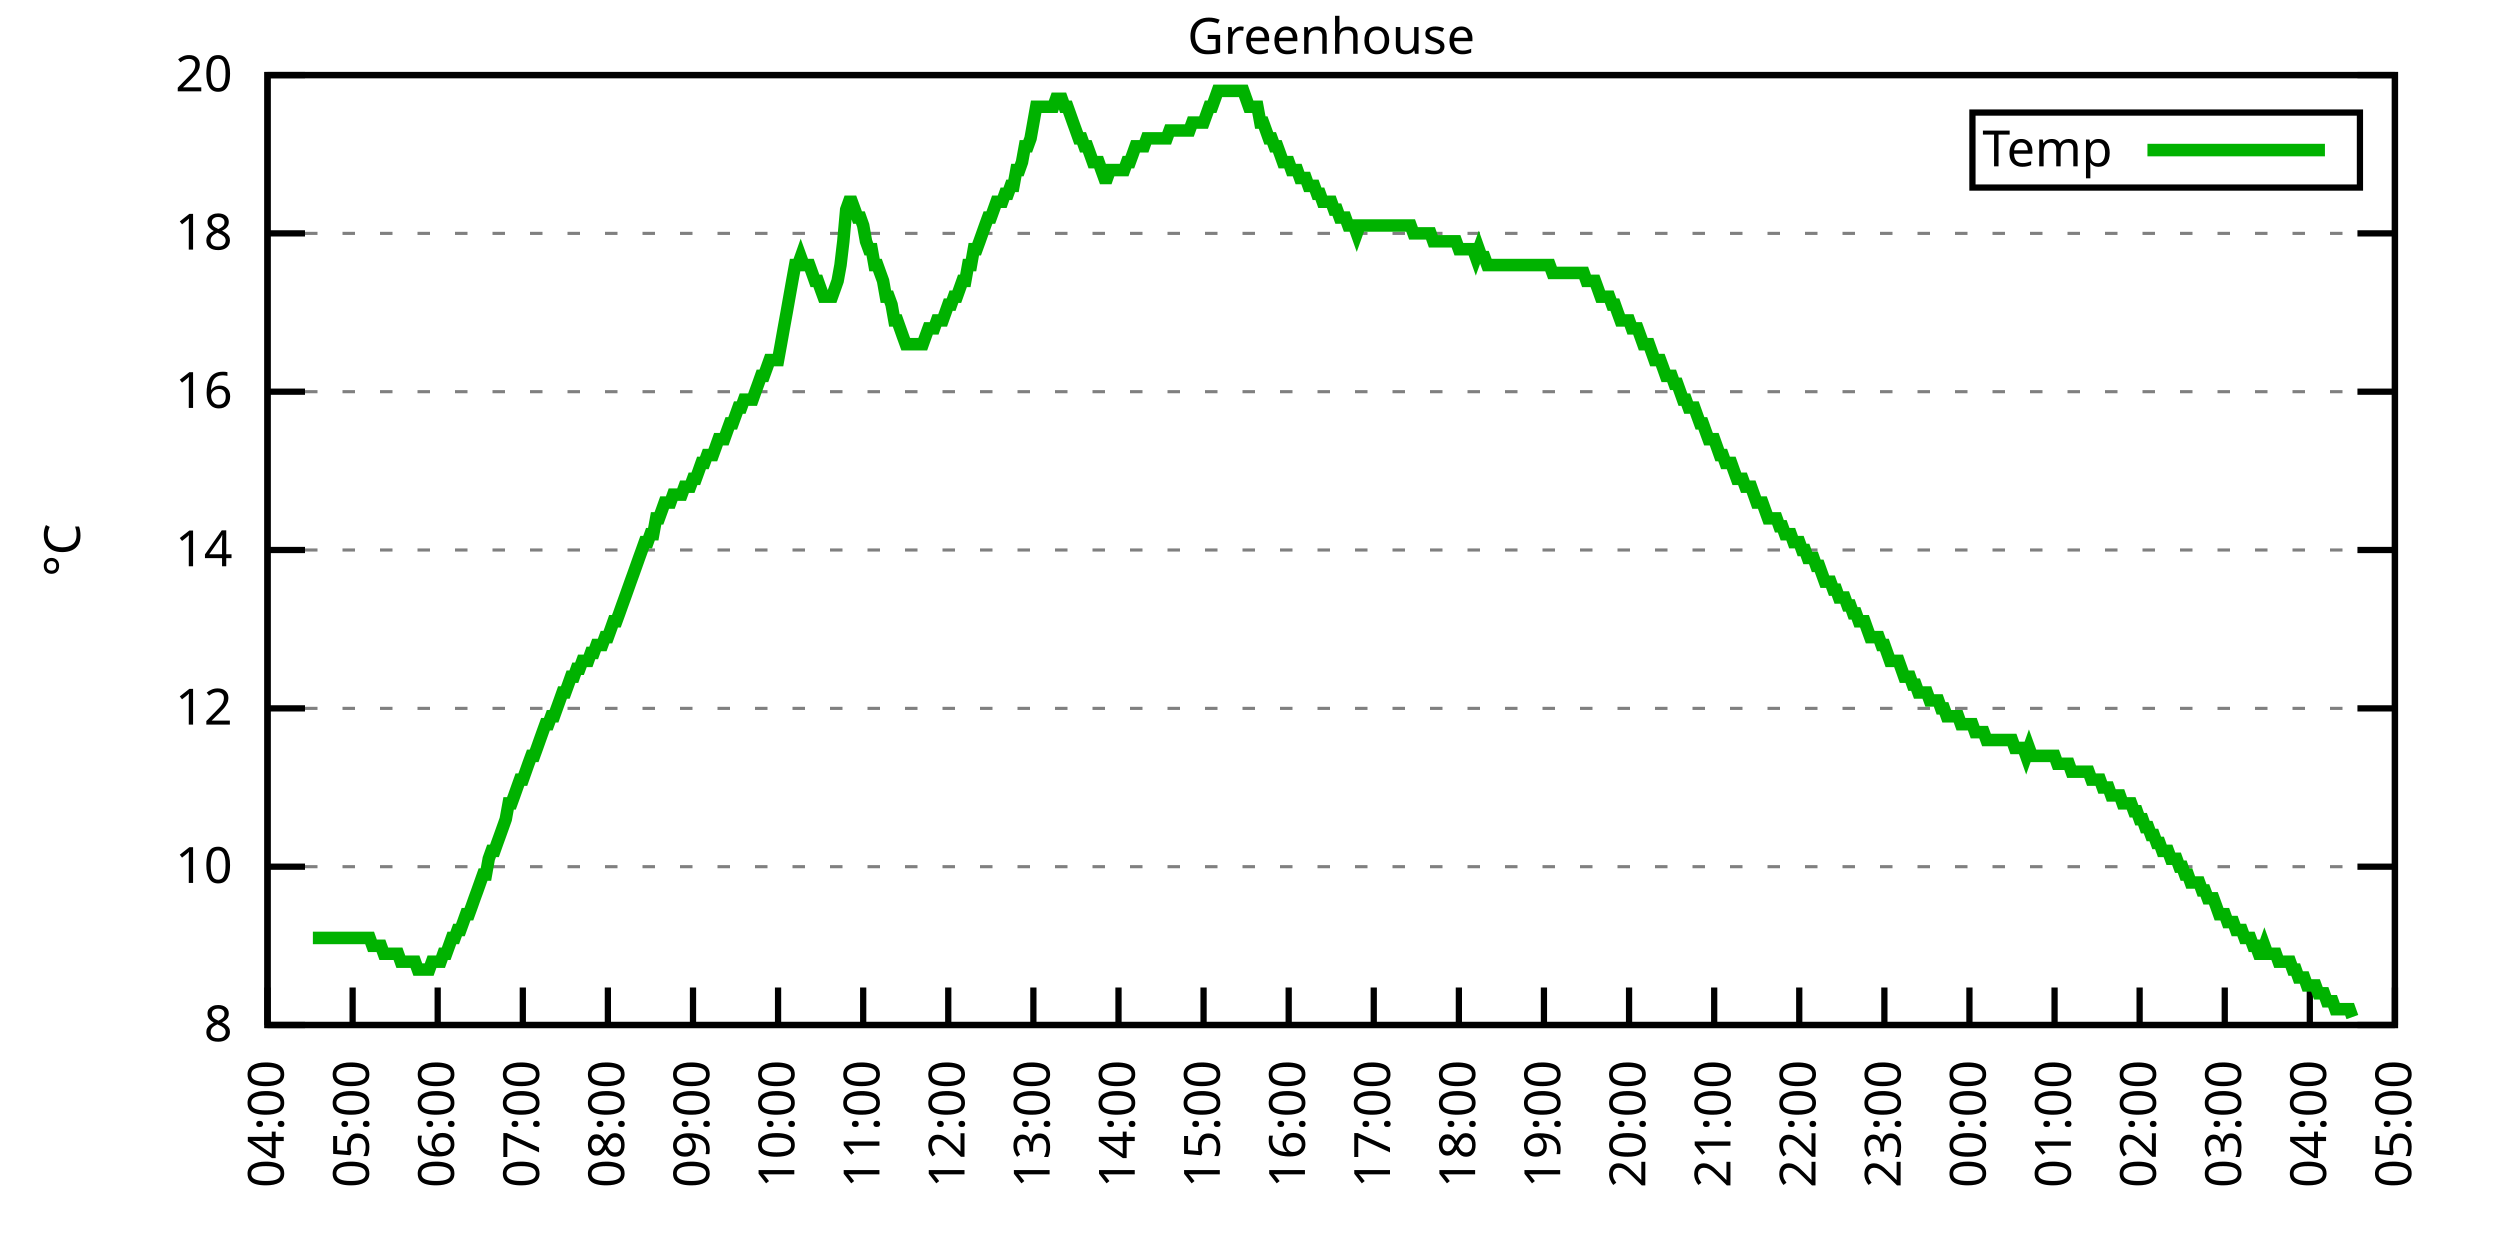
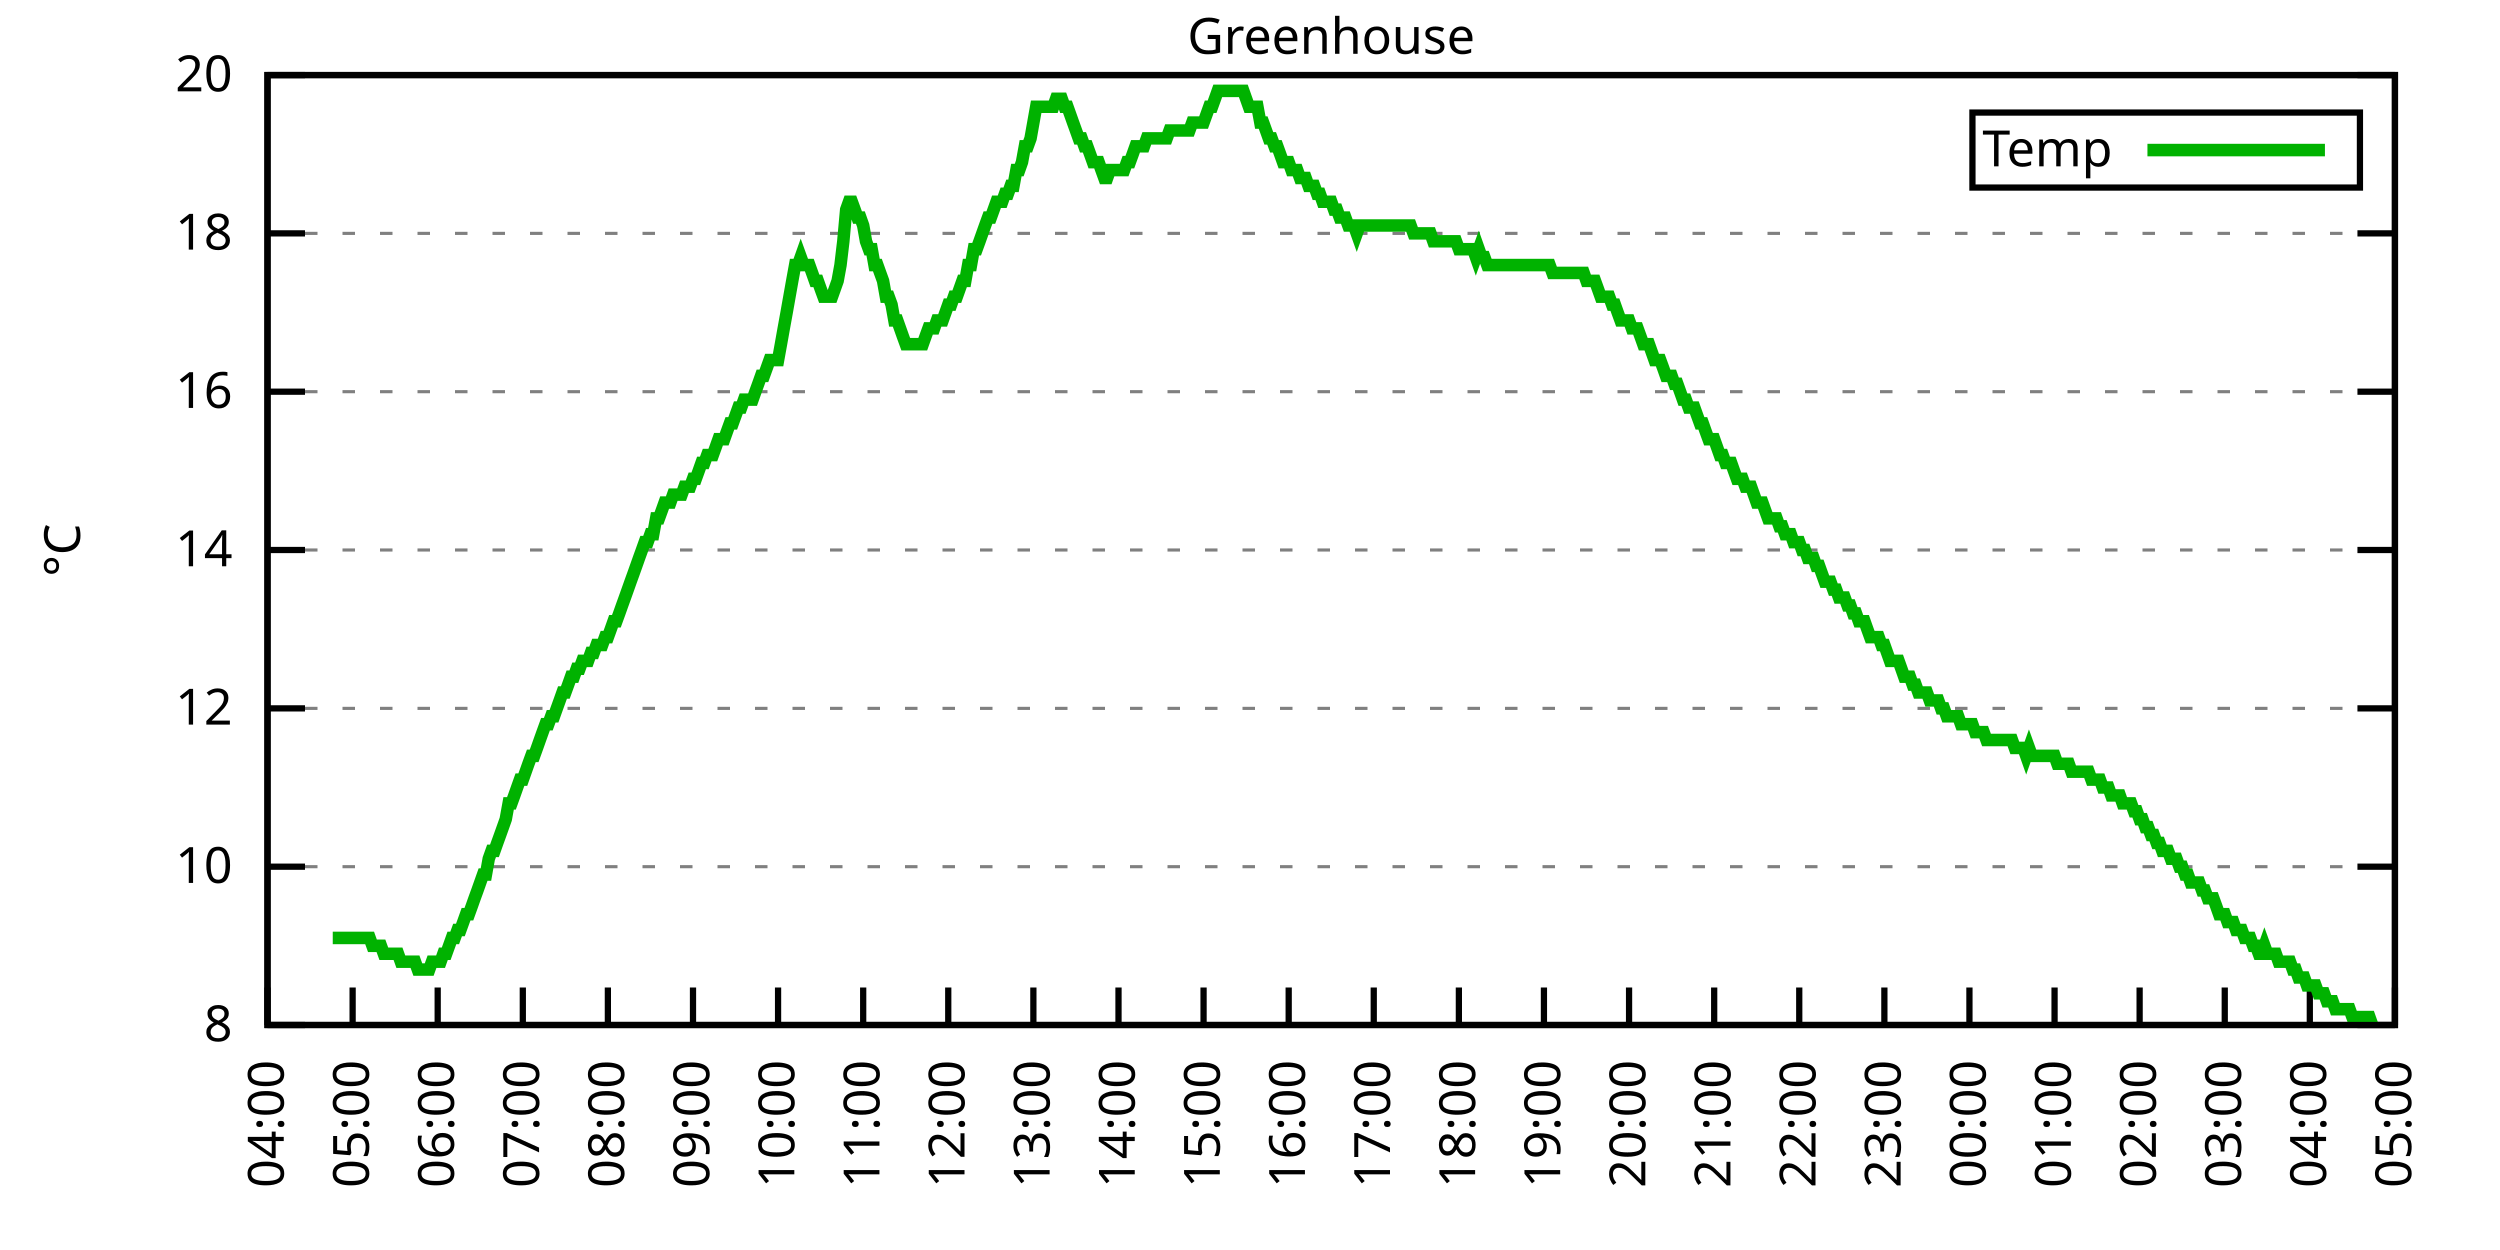
<svg xmlns="http://www.w3.org/2000/svg" xmlns:xlink="http://www.w3.org/1999/xlink" width="400" height="200" viewBox="0 0 400 200">
  <g id="gnuplot_canvas">
    <rect x="0" y="0" width="400" height="200" fill="none" />
    <defs>
      <circle id="gpDot" r="0.5" stroke-width="0.5" stroke="currentColor" />
      <path id="gpPt0" stroke-width="0.333" stroke="currentColor" d="M-1,0 h2 M0,-1 v2" />
      <path id="gpPt1" stroke-width="0.333" stroke="currentColor" d="M-1,-1 L1,1 M1,-1 L-1,1" />
      <path id="gpPt2" stroke-width="0.333" stroke="currentColor" d="M-1,0 L1,0 M0,-1 L0,1 M-1,-1 L1,1 M-1,1 L1,-1" />
      <rect id="gpPt3" stroke-width="0.333" stroke="currentColor" x="-1" y="-1" width="2" height="2" />
      <rect id="gpPt4" stroke-width="0.333" stroke="currentColor" fill="currentColor" x="-1" y="-1" width="2" height="2" />
      <circle id="gpPt5" stroke-width="0.333" stroke="currentColor" cx="0" cy="0" r="1" />
      <use xlink:href="#gpPt5" id="gpPt6" fill="currentColor" stroke="none" />
      <path id="gpPt7" stroke-width="0.333" stroke="currentColor" d="M0,-1.33 L-1.33,0.67 L1.33,0.67 z" />
      <use xlink:href="#gpPt7" id="gpPt8" fill="currentColor" stroke="none" />
      <use xlink:href="#gpPt7" id="gpPt9" stroke="currentColor" transform="rotate(180)" />
      <use xlink:href="#gpPt9" id="gpPt10" fill="currentColor" stroke="none" />
      <use xlink:href="#gpPt3" id="gpPt11" stroke="currentColor" transform="rotate(45)" />
      <use xlink:href="#gpPt11" id="gpPt12" fill="currentColor" stroke="none" />
      <path id="gpPt13" stroke-width="0.333" stroke="currentColor" d="M0,1.330 L1.265,0.411 L0.782,-1.067 L-0.782,-1.076 L-1.265,0.411 z" />
      <use xlink:href="#gpPt13" id="gpPt14" fill="currentColor" stroke="none" />
      <filter id="textbox" filterUnits="objectBoundingBox" x="0" y="0" height="1" width="1">
        <feFlood flood-color="white" flood-opacity="1" result="bgnd" />
        <feComposite in="SourceGraphic" in2="bgnd" operator="atop" />
      </filter>
      <filter id="greybox" filterUnits="objectBoundingBox" x="0" y="0" height="1" width="1">
        <feFlood flood-color="lightgrey" flood-opacity="1" result="grey" />
        <feComposite in="SourceGraphic" in2="grey" operator="atop" />
      </filter>
    </defs>
    <g fill="none" color="white" stroke="currentColor" stroke-width="1.00" stroke-linecap="butt" stroke-linejoin="miter">
</g>
    <g fill="none" color="black" stroke="currentColor" stroke-width="1.00" stroke-linecap="butt" stroke-linejoin="miter">
      <g stroke="none" shape-rendering="crispEdges">
        <polygon fill="rgb(255, 255, 255)" points="42.80,164.00 383.18,164.00 383.18,12.02 42.80,12.02 " />
      </g>
    </g>
    <g fill="none" color="black" stroke="currentColor" stroke-width="1.00" stroke-linecap="butt" stroke-linejoin="miter">
</g>
    <g fill="none" color="black" stroke="black" stroke-width="0.50" stroke-linecap="butt" stroke-linejoin="miter">
</g>
    <g fill="none" color="gray" stroke="currentColor" stroke-width="0.50" stroke-linecap="butt" stroke-linejoin="miter">
      <path stroke="gray" stroke-dasharray="2,4" class="gridline" d="M42.80,164.00 L383.19,164.00  " />
    </g>
    <g fill="none" color="gray" stroke="gray" stroke-width="1.00" stroke-linecap="butt" stroke-linejoin="miter">
</g>
    <g fill="none" color="black" stroke="currentColor" stroke-width="1.00" stroke-linecap="butt" stroke-linejoin="miter">
      <path stroke="black" d="M42.80,164.00 L48.80,164.00 M383.19,164.00 L377.19,164.00  " />
      <g transform="translate(37.20,166.60)" stroke="none" fill="black" font-family="Sans" font-size="8.00" text-anchor="end">
        <text>
          <tspan font-family="Sans"> 8</tspan>
        </text>
      </g>
    </g>
    <g fill="none" color="black" stroke="currentColor" stroke-width="1.00" stroke-linecap="butt" stroke-linejoin="miter">
</g>
    <g fill="none" color="black" stroke="black" stroke-width="0.50" stroke-linecap="butt" stroke-linejoin="miter">
</g>
    <g fill="none" color="gray" stroke="currentColor" stroke-width="0.50" stroke-linecap="butt" stroke-linejoin="miter">
      <path stroke="gray" stroke-dasharray="2,4" class="gridline" d="M42.80,138.67 L383.19,138.67  " />
    </g>
    <g fill="none" color="gray" stroke="gray" stroke-width="1.00" stroke-linecap="butt" stroke-linejoin="miter">
</g>
    <g fill="none" color="black" stroke="currentColor" stroke-width="1.00" stroke-linecap="butt" stroke-linejoin="miter">
      <path stroke="black" d="M42.80,138.67 L48.80,138.67 M383.19,138.67 L377.19,138.67  " />
      <g transform="translate(37.20,141.27)" stroke="none" fill="black" font-family="Sans" font-size="8.00" text-anchor="end">
        <text>
          <tspan font-family="Sans"> 10</tspan>
        </text>
      </g>
    </g>
    <g fill="none" color="black" stroke="currentColor" stroke-width="1.00" stroke-linecap="butt" stroke-linejoin="miter">
</g>
    <g fill="none" color="black" stroke="black" stroke-width="0.50" stroke-linecap="butt" stroke-linejoin="miter">
</g>
    <g fill="none" color="gray" stroke="currentColor" stroke-width="0.50" stroke-linecap="butt" stroke-linejoin="miter">
      <path stroke="gray" stroke-dasharray="2,4" class="gridline" d="M42.80,113.34 L383.19,113.34  " />
    </g>
    <g fill="none" color="gray" stroke="gray" stroke-width="1.00" stroke-linecap="butt" stroke-linejoin="miter">
</g>
    <g fill="none" color="black" stroke="currentColor" stroke-width="1.00" stroke-linecap="butt" stroke-linejoin="miter">
      <path stroke="black" d="M42.80,113.34 L48.80,113.34 M383.19,113.34 L377.19,113.34  " />
      <g transform="translate(37.20,115.94)" stroke="none" fill="black" font-family="Sans" font-size="8.00" text-anchor="end">
        <text>
          <tspan font-family="Sans"> 12</tspan>
        </text>
      </g>
    </g>
    <g fill="none" color="black" stroke="currentColor" stroke-width="1.00" stroke-linecap="butt" stroke-linejoin="miter">
</g>
    <g fill="none" color="black" stroke="black" stroke-width="0.50" stroke-linecap="butt" stroke-linejoin="miter">
</g>
    <g fill="none" color="gray" stroke="currentColor" stroke-width="0.50" stroke-linecap="butt" stroke-linejoin="miter">
      <path stroke="gray" stroke-dasharray="2,4" class="gridline" d="M42.80,88.00 L383.19,88.00  " />
    </g>
    <g fill="none" color="gray" stroke="gray" stroke-width="1.00" stroke-linecap="butt" stroke-linejoin="miter">
</g>
    <g fill="none" color="black" stroke="currentColor" stroke-width="1.00" stroke-linecap="butt" stroke-linejoin="miter">
      <path stroke="black" d="M42.80,88.00 L48.80,88.00 M383.19,88.00 L377.19,88.00  " />
      <g transform="translate(37.20,90.60)" stroke="none" fill="black" font-family="Sans" font-size="8.00" text-anchor="end">
        <text>
          <tspan font-family="Sans"> 14</tspan>
        </text>
      </g>
    </g>
    <g fill="none" color="black" stroke="currentColor" stroke-width="1.00" stroke-linecap="butt" stroke-linejoin="miter">
</g>
    <g fill="none" color="black" stroke="black" stroke-width="0.50" stroke-linecap="butt" stroke-linejoin="miter">
</g>
    <g fill="none" color="gray" stroke="currentColor" stroke-width="0.50" stroke-linecap="butt" stroke-linejoin="miter">
      <path stroke="gray" stroke-dasharray="2,4" class="gridline" d="M42.80,62.67 L383.19,62.67  " />
    </g>
    <g fill="none" color="gray" stroke="gray" stroke-width="1.00" stroke-linecap="butt" stroke-linejoin="miter">
</g>
    <g fill="none" color="black" stroke="currentColor" stroke-width="1.00" stroke-linecap="butt" stroke-linejoin="miter">
      <path stroke="black" d="M42.80,62.67 L48.80,62.67 M383.19,62.67 L377.19,62.67  " />
      <g transform="translate(37.20,65.27)" stroke="none" fill="black" font-family="Sans" font-size="8.00" text-anchor="end">
        <text>
          <tspan font-family="Sans"> 16</tspan>
        </text>
      </g>
    </g>
    <g fill="none" color="black" stroke="currentColor" stroke-width="1.00" stroke-linecap="butt" stroke-linejoin="miter">
</g>
    <g fill="none" color="black" stroke="black" stroke-width="0.50" stroke-linecap="butt" stroke-linejoin="miter">
</g>
    <g fill="none" color="gray" stroke="currentColor" stroke-width="0.50" stroke-linecap="butt" stroke-linejoin="miter">
      <path stroke="gray" stroke-dasharray="2,4" class="gridline" d="M42.80,37.34 L383.19,37.34  " />
    </g>
    <g fill="none" color="gray" stroke="gray" stroke-width="1.00" stroke-linecap="butt" stroke-linejoin="miter">
</g>
    <g fill="none" color="black" stroke="currentColor" stroke-width="1.00" stroke-linecap="butt" stroke-linejoin="miter">
      <path stroke="black" d="M42.80,37.34 L48.80,37.34 M383.19,37.34 L377.19,37.34  " />
      <g transform="translate(37.20,39.94)" stroke="none" fill="black" font-family="Sans" font-size="8.00" text-anchor="end">
        <text>
          <tspan font-family="Sans"> 18</tspan>
        </text>
      </g>
    </g>
    <g fill="none" color="black" stroke="currentColor" stroke-width="1.00" stroke-linecap="butt" stroke-linejoin="miter">
</g>
    <g fill="none" color="black" stroke="black" stroke-width="0.50" stroke-linecap="butt" stroke-linejoin="miter">
</g>
    <g fill="none" color="gray" stroke="currentColor" stroke-width="0.50" stroke-linecap="butt" stroke-linejoin="miter">
      <path stroke="gray" stroke-dasharray="2,4" class="gridline" d="M42.80,12.01 L383.19,12.01  " />
    </g>
    <g fill="none" color="gray" stroke="gray" stroke-width="1.00" stroke-linecap="butt" stroke-linejoin="miter">
</g>
    <g fill="none" color="black" stroke="currentColor" stroke-width="1.00" stroke-linecap="butt" stroke-linejoin="miter">
      <path stroke="black" d="M42.80,12.01 L48.80,12.01 M383.19,12.01 L377.19,12.01  " />
      <g transform="translate(37.20,14.61)" stroke="none" fill="black" font-family="Sans" font-size="8.00" text-anchor="end">
        <text>
          <tspan font-family="Sans"> 20</tspan>
        </text>
      </g>
    </g>
    <g fill="none" color="black" stroke="currentColor" stroke-width="1.00" stroke-linecap="butt" stroke-linejoin="miter">
      <path stroke="black" d="M42.80,164.00 L42.80,158.00  " />
      <g transform="translate(45.40,169.60) rotate(270.00)" stroke="none" fill="black" font-family="Sans" font-size="8.00" text-anchor="end">
        <text>
          <tspan font-family="Sans">04:00</tspan>
        </text>
      </g>
    </g>
    <g fill="none" color="black" stroke="currentColor" stroke-width="1.00" stroke-linecap="butt" stroke-linejoin="miter">
      <path stroke="black" d="M56.42,164.00 L56.42,158.00  " />
      <g transform="translate(59.02,169.60) rotate(270.00)" stroke="none" fill="black" font-family="Sans" font-size="8.00" text-anchor="end">
        <text>
          <tspan font-family="Sans">05:00</tspan>
        </text>
      </g>
    </g>
    <g fill="none" color="black" stroke="currentColor" stroke-width="1.00" stroke-linecap="butt" stroke-linejoin="miter">
      <path stroke="black" d="M70.03,164.00 L70.03,158.00  " />
      <g transform="translate(72.63,169.60) rotate(270.00)" stroke="none" fill="black" font-family="Sans" font-size="8.00" text-anchor="end">
        <text>
          <tspan font-family="Sans">06:00</tspan>
        </text>
      </g>
    </g>
    <g fill="none" color="black" stroke="currentColor" stroke-width="1.00" stroke-linecap="butt" stroke-linejoin="miter">
      <path stroke="black" d="M83.65,164.00 L83.65,158.00  " />
      <g transform="translate(86.25,169.60) rotate(270.00)" stroke="none" fill="black" font-family="Sans" font-size="8.00" text-anchor="end">
        <text>
          <tspan font-family="Sans">07:00</tspan>
        </text>
      </g>
    </g>
    <g fill="none" color="black" stroke="currentColor" stroke-width="1.00" stroke-linecap="butt" stroke-linejoin="miter">
      <path stroke="black" d="M97.26,164.00 L97.26,158.00  " />
      <g transform="translate(99.86,169.60) rotate(270.00)" stroke="none" fill="black" font-family="Sans" font-size="8.00" text-anchor="end">
        <text>
          <tspan font-family="Sans">08:00</tspan>
        </text>
      </g>
    </g>
    <g fill="none" color="black" stroke="currentColor" stroke-width="1.00" stroke-linecap="butt" stroke-linejoin="miter">
      <path stroke="black" d="M110.88,164.00 L110.88,158.00  " />
      <g transform="translate(113.48,169.60) rotate(270.00)" stroke="none" fill="black" font-family="Sans" font-size="8.00" text-anchor="end">
        <text>
          <tspan font-family="Sans">09:00</tspan>
        </text>
      </g>
    </g>
    <g fill="none" color="black" stroke="currentColor" stroke-width="1.00" stroke-linecap="butt" stroke-linejoin="miter">
      <path stroke="black" d="M124.49,164.00 L124.49,158.00  " />
      <g transform="translate(127.09,169.60) rotate(270.00)" stroke="none" fill="black" font-family="Sans" font-size="8.00" text-anchor="end">
        <text>
          <tspan font-family="Sans">10:00</tspan>
        </text>
      </g>
    </g>
    <g fill="none" color="black" stroke="currentColor" stroke-width="1.00" stroke-linecap="butt" stroke-linejoin="miter">
      <path stroke="black" d="M138.11,164.00 L138.11,158.00  " />
      <g transform="translate(140.71,169.60) rotate(270.00)" stroke="none" fill="black" font-family="Sans" font-size="8.00" text-anchor="end">
        <text>
          <tspan font-family="Sans">11:00</tspan>
        </text>
      </g>
    </g>
    <g fill="none" color="black" stroke="currentColor" stroke-width="1.00" stroke-linecap="butt" stroke-linejoin="miter">
      <path stroke="black" d="M151.72,164.00 L151.72,158.00  " />
      <g transform="translate(154.32,169.60) rotate(270.00)" stroke="none" fill="black" font-family="Sans" font-size="8.00" text-anchor="end">
        <text>
          <tspan font-family="Sans">12:00</tspan>
        </text>
      </g>
    </g>
    <g fill="none" color="black" stroke="currentColor" stroke-width="1.00" stroke-linecap="butt" stroke-linejoin="miter">
      <path stroke="black" d="M165.34,164.00 L165.34,158.00  " />
      <g transform="translate(167.94,169.60) rotate(270.00)" stroke="none" fill="black" font-family="Sans" font-size="8.00" text-anchor="end">
        <text>
          <tspan font-family="Sans">13:00</tspan>
        </text>
      </g>
    </g>
    <g fill="none" color="black" stroke="currentColor" stroke-width="1.00" stroke-linecap="butt" stroke-linejoin="miter">
      <path stroke="black" d="M178.96,164.00 L178.96,158.00  " />
      <g transform="translate(181.56,169.60) rotate(270.00)" stroke="none" fill="black" font-family="Sans" font-size="8.00" text-anchor="end">
        <text>
          <tspan font-family="Sans">14:00</tspan>
        </text>
      </g>
    </g>
    <g fill="none" color="black" stroke="currentColor" stroke-width="1.00" stroke-linecap="butt" stroke-linejoin="miter">
      <path stroke="black" d="M192.57,164.00 L192.57,158.00  " />
      <g transform="translate(195.17,169.60) rotate(270.00)" stroke="none" fill="black" font-family="Sans" font-size="8.00" text-anchor="end">
        <text>
          <tspan font-family="Sans">15:00</tspan>
        </text>
      </g>
    </g>
    <g fill="none" color="black" stroke="currentColor" stroke-width="1.00" stroke-linecap="butt" stroke-linejoin="miter">
      <path stroke="black" d="M206.19,164.00 L206.19,158.00  " />
      <g transform="translate(208.79,169.60) rotate(270.00)" stroke="none" fill="black" font-family="Sans" font-size="8.00" text-anchor="end">
        <text>
          <tspan font-family="Sans">16:00</tspan>
        </text>
      </g>
    </g>
    <g fill="none" color="black" stroke="currentColor" stroke-width="1.00" stroke-linecap="butt" stroke-linejoin="miter">
      <path stroke="black" d="M219.80,164.00 L219.80,158.00  " />
      <g transform="translate(222.40,169.60) rotate(270.00)" stroke="none" fill="black" font-family="Sans" font-size="8.00" text-anchor="end">
        <text>
          <tspan font-family="Sans">17:00</tspan>
        </text>
      </g>
    </g>
    <g fill="none" color="black" stroke="currentColor" stroke-width="1.00" stroke-linecap="butt" stroke-linejoin="miter">
      <path stroke="black" d="M233.42,164.00 L233.42,158.00  " />
      <g transform="translate(236.02,169.60) rotate(270.00)" stroke="none" fill="black" font-family="Sans" font-size="8.00" text-anchor="end">
        <text>
          <tspan font-family="Sans">18:00</tspan>
        </text>
      </g>
    </g>
    <g fill="none" color="black" stroke="currentColor" stroke-width="1.00" stroke-linecap="butt" stroke-linejoin="miter">
      <path stroke="black" d="M247.03,164.00 L247.03,158.00  " />
      <g transform="translate(249.63,169.60) rotate(270.00)" stroke="none" fill="black" font-family="Sans" font-size="8.00" text-anchor="end">
        <text>
          <tspan font-family="Sans">19:00</tspan>
        </text>
      </g>
    </g>
    <g fill="none" color="black" stroke="currentColor" stroke-width="1.00" stroke-linecap="butt" stroke-linejoin="miter">
      <path stroke="black" d="M260.65,164.00 L260.65,158.00  " />
      <g transform="translate(263.25,169.60) rotate(270.00)" stroke="none" fill="black" font-family="Sans" font-size="8.00" text-anchor="end">
        <text>
          <tspan font-family="Sans">20:00</tspan>
        </text>
      </g>
    </g>
    <g fill="none" color="black" stroke="currentColor" stroke-width="1.00" stroke-linecap="butt" stroke-linejoin="miter">
      <path stroke="black" d="M274.27,164.00 L274.27,158.00  " />
      <g transform="translate(276.87,169.60) rotate(270.00)" stroke="none" fill="black" font-family="Sans" font-size="8.00" text-anchor="end">
        <text>
          <tspan font-family="Sans">21:00</tspan>
        </text>
      </g>
    </g>
    <g fill="none" color="black" stroke="currentColor" stroke-width="1.00" stroke-linecap="butt" stroke-linejoin="miter">
      <path stroke="black" d="M287.88,164.00 L287.88,158.00  " />
      <g transform="translate(290.48,169.60) rotate(270.00)" stroke="none" fill="black" font-family="Sans" font-size="8.00" text-anchor="end">
        <text>
          <tspan font-family="Sans">22:00</tspan>
        </text>
      </g>
    </g>
    <g fill="none" color="black" stroke="currentColor" stroke-width="1.00" stroke-linecap="butt" stroke-linejoin="miter">
      <path stroke="black" d="M301.50,164.00 L301.50,158.00  " />
      <g transform="translate(304.10,169.60) rotate(270.00)" stroke="none" fill="black" font-family="Sans" font-size="8.00" text-anchor="end">
        <text>
          <tspan font-family="Sans">23:00</tspan>
        </text>
      </g>
    </g>
    <g fill="none" color="black" stroke="currentColor" stroke-width="1.00" stroke-linecap="butt" stroke-linejoin="miter">
      <path stroke="black" d="M315.11,164.00 L315.11,158.00  " />
      <g transform="translate(317.71,169.60) rotate(270.00)" stroke="none" fill="black" font-family="Sans" font-size="8.00" text-anchor="end">
        <text>
          <tspan font-family="Sans">00:00</tspan>
        </text>
      </g>
    </g>
    <g fill="none" color="black" stroke="currentColor" stroke-width="1.00" stroke-linecap="butt" stroke-linejoin="miter">
      <path stroke="black" d="M328.73,164.00 L328.73,158.00  " />
      <g transform="translate(331.33,169.60) rotate(270.00)" stroke="none" fill="black" font-family="Sans" font-size="8.00" text-anchor="end">
        <text>
          <tspan font-family="Sans">01:00</tspan>
        </text>
      </g>
    </g>
    <g fill="none" color="black" stroke="currentColor" stroke-width="1.00" stroke-linecap="butt" stroke-linejoin="miter">
      <path stroke="black" d="M342.34,164.00 L342.34,158.00  " />
      <g transform="translate(344.94,169.60) rotate(270.00)" stroke="none" fill="black" font-family="Sans" font-size="8.00" text-anchor="end">
        <text>
          <tspan font-family="Sans">02:00</tspan>
        </text>
      </g>
    </g>
    <g fill="none" color="black" stroke="currentColor" stroke-width="1.00" stroke-linecap="butt" stroke-linejoin="miter">
      <path stroke="black" d="M355.96,164.00 L355.96,158.00  " />
      <g transform="translate(358.56,169.60) rotate(270.00)" stroke="none" fill="black" font-family="Sans" font-size="8.00" text-anchor="end">
        <text>
          <tspan font-family="Sans">03:00</tspan>
        </text>
      </g>
    </g>
    <g fill="none" color="black" stroke="currentColor" stroke-width="1.00" stroke-linecap="butt" stroke-linejoin="miter">
      <path stroke="black" d="M369.57,164.00 L369.57,158.00  " />
      <g transform="translate(372.17,169.60) rotate(270.00)" stroke="none" fill="black" font-family="Sans" font-size="8.00" text-anchor="end">
        <text>
          <tspan font-family="Sans">04:00</tspan>
        </text>
      </g>
    </g>
    <g fill="none" color="black" stroke="currentColor" stroke-width="1.00" stroke-linecap="butt" stroke-linejoin="miter">
      <path stroke="black" d="M383.19,164.00 L383.19,158.00  " />
      <g transform="translate(385.79,169.60) rotate(270.00)" stroke="none" fill="black" font-family="Sans" font-size="8.00" text-anchor="end">
        <text>
          <tspan font-family="Sans">05:00</tspan>
        </text>
      </g>
    </g>
    <g fill="none" color="black" stroke="currentColor" stroke-width="1.00" stroke-linecap="butt" stroke-linejoin="miter">
</g>
    <g fill="none" color="black" stroke="currentColor" stroke-width="1.00" stroke-linecap="butt" stroke-linejoin="miter">
      <path stroke="black" d="M42.80,12.01 L42.80,164.00 L383.19,164.00 L383.19,12.01 L42.80,12.01 Z  " />
    </g>
    <g fill="none" color="black" stroke="currentColor" stroke-width="1.00" stroke-linecap="butt" stroke-linejoin="miter">
</g>
    <g fill="none" color="black" stroke="currentColor" stroke-width="1.00" stroke-linecap="butt" stroke-linejoin="miter">
      <path stroke="black" d="M315.59,30.01 L315.59,18.01 L377.59,18.01 L377.59,30.01 L315.59,30.01 Z  " />
    </g>
    <g id="Greenhouse_plot_1">
      <g fill="none" color="white" stroke="black" stroke-width="2.00" stroke-linecap="butt" stroke-linejoin="miter">
</g>
      <g fill="none" color="black" stroke="currentColor" stroke-width="2.00" stroke-linecap="butt" stroke-linejoin="miter">
        <g transform="translate(337.99,26.61)" stroke="none" fill="black" font-family="Sans" font-size="8.00" text-anchor="end">
          <text>
            <tspan font-family="Sans">Temp</tspan>
          </text>
        </g>
      </g>
      <g fill="none" color="black" stroke="currentColor" stroke-width="2.00" stroke-linecap="butt" stroke-linejoin="miter">
-         <path stroke="rgb(  0, 178,   0)" d="M343.59,24.01 L371.99,24.01 M50.06,150.07 L50.52,150.07 L50.97,150.07 L51.42,150.07 L51.88,150.07 L52.33,150.07   L52.78,150.07 L53.24,150.07 L53.69,150.07 L54.15,150.07 L54.60,150.07 L55.05,150.07 L55.51,150.07 L55.96,150.07   L56.42,150.07 L56.87,150.07 L57.32,150.07 L57.78,150.07 L58.23,150.07 L58.68,150.07 L59.14,150.07 L59.59,151.33   L60.05,151.33 L60.50,151.33 L60.95,151.33 L61.41,152.60 L61.86,152.60 L62.32,152.60 L62.77,152.60 L63.22,152.60   L63.68,152.60 L64.13,153.87 L64.58,153.87 L65.04,153.87 L65.49,153.87 L65.95,153.87 L66.40,153.87 L66.85,155.13   L67.31,155.13 L67.76,155.13 L68.22,155.13 L68.67,155.13 L69.12,153.87 L69.58,153.87 L70.03,153.87 L70.49,153.87   L70.94,152.60 L71.39,152.60 L71.85,151.33 L72.30,150.07 L72.75,150.07 L73.21,148.80 L73.66,148.80 L74.12,147.53   L74.57,146.27 L75.02,146.27 L75.48,145.00 L75.93,143.73 L76.39,142.47 L76.84,141.20 L77.29,139.93 L77.75,139.93   L78.20,137.40 L78.65,136.14 L79.11,136.14 L79.56,134.87 L80.02,133.60 L80.47,132.34 L80.92,131.07 L81.38,128.54   L81.83,128.54 L82.29,127.27 L82.74,126.00 L83.19,124.74 L83.65,124.74 L84.10,123.47 L84.55,122.20 L85.01,120.94   L85.46,120.94 L85.92,119.67 L86.37,118.40 L86.82,117.14 L87.28,115.87 L87.73,115.87 L88.19,114.60 L88.64,114.60   L89.09,113.34 L89.55,112.07 L90.00,110.80 L90.45,110.80 L90.91,109.54 L91.36,108.27 L91.82,108.27 L92.27,107.00   L92.72,107.00 L93.18,105.74 L93.63,105.74 L94.09,105.74 L94.54,104.47 L94.99,104.47 L95.45,103.20 L95.90,103.20   L96.35,103.20 L96.81,101.94 L97.26,101.94 L97.72,100.67 L98.17,99.40 L98.62,99.40 L99.08,98.14 L99.53,96.87   L99.99,95.60 L100.44,94.34 L100.89,93.07 L101.35,91.80 L101.80,90.54 L102.25,89.27 L102.71,88.00 L103.16,86.74   L103.62,86.74 L104.07,85.47 L104.52,85.47 L104.98,82.94 L105.43,82.94 L105.89,81.67 L106.34,80.41 L106.79,80.41   L107.25,80.41 L107.70,79.14 L108.15,79.14 L108.61,79.14 L109.06,79.14 L109.52,77.87 L109.97,77.87 L110.42,77.87   L110.88,76.61 L111.33,76.61 L111.79,75.34 L112.24,74.07 L112.69,74.07 L113.15,72.81 L113.60,72.81 L114.05,72.81   L114.51,71.54 L114.96,70.27 L115.42,70.27 L115.87,70.27 L116.32,69.01 L116.78,67.74 L117.23,67.74 L117.69,66.47   L118.14,65.21 L118.59,65.21 L119.05,63.94 L119.50,63.94 L119.96,63.94 L120.41,63.94 L120.86,62.67 L121.32,61.41   L121.77,60.14 L122.22,60.14 L122.68,58.87 L123.13,57.61 L123.59,57.61 L124.04,57.61 L124.49,57.61 L124.95,55.07   L125.40,52.54 L125.86,50.01 L126.31,47.47 L126.76,44.94 L127.22,42.41 L127.67,42.41 L128.12,41.14 L128.58,42.41   L129.03,42.41 L129.49,42.41 L129.94,43.67 L130.39,44.94 L130.85,44.94 L131.30,46.21 L131.76,47.47 L132.21,47.47   L132.66,47.47 L133.12,47.47 L133.57,46.21 L134.02,44.94 L134.48,42.41 L134.93,38.61 L135.39,33.54 L135.84,32.28   L136.29,32.28 L136.75,33.54 L137.20,34.81 L137.66,34.81 L138.11,36.08 L138.56,38.61 L139.02,39.87 L139.47,39.87   L139.92,42.41 L140.38,42.41 L140.83,43.67 L141.29,44.94 L141.74,47.47 L142.19,47.47 L142.65,48.74 L143.10,51.27   L143.56,51.27 L144.01,52.54 L144.46,53.81 L144.92,55.07 L145.37,55.07 L145.82,55.07 L146.28,55.07 L146.73,55.07   L147.19,55.07 L147.64,55.07 L148.09,53.81 L148.55,52.54 L149.00,52.54 L149.46,52.54 L149.91,51.27 L150.36,51.27   L150.82,51.27 L151.27,50.01 L151.72,48.74 L152.18,48.74 L152.63,47.47 L153.09,47.47 L153.54,46.21 L153.99,44.94   L154.45,44.94 L154.90,42.41 L155.36,42.41 L155.81,39.87 L156.26,39.87 L156.72,38.61 L157.17,37.34 L157.62,36.08   L158.08,34.81 L158.53,34.81 L158.99,33.54 L159.44,32.28 L159.89,32.28 L160.35,32.28 L160.80,31.01 L161.26,31.01   L161.71,29.74 L162.16,29.74 L162.62,27.21 L163.07,27.21 L163.52,25.94 L163.98,23.41 L164.43,23.41 L164.89,22.14   L165.34,19.61 L165.79,17.08 L166.25,17.08 L166.70,17.08 L167.16,17.08 L167.61,17.08 L168.06,17.08 L168.52,17.08   L168.97,15.81 L169.43,15.81 L169.88,15.81 L170.33,17.08 L170.79,17.08 L171.24,18.34 L171.69,19.61 L172.15,20.88   L172.60,22.14 L173.06,22.14 L173.51,23.41 L173.96,23.41 L174.42,24.68 L174.87,25.94 L175.33,25.94 L175.78,25.94   L176.23,27.21 L176.69,28.48 L177.14,28.48 L177.59,27.21 L178.05,27.21 L178.50,27.21 L178.96,27.21 L179.41,27.21   L179.86,27.21 L180.32,25.94 L180.77,25.94 L181.23,24.68 L181.68,23.41 L182.13,23.41 L182.59,23.41 L183.04,23.41   L183.49,22.14 L183.95,22.14 L184.40,22.14 L184.86,22.14 L185.31,22.14 L185.76,22.14 L186.22,22.14 L186.67,22.14   L187.13,20.88 L187.58,20.88 L188.03,20.88 L188.49,20.88 L188.94,20.88 L189.39,20.88 L189.85,20.88 L190.30,20.88   L190.76,19.61 L191.21,19.61 L191.66,19.61 L192.12,19.61 L192.57,19.61 L193.03,18.34 L193.48,17.08 L193.93,17.08   L194.39,15.81 L194.84,14.54 L195.29,14.54 L195.75,14.54 L196.20,14.54 L196.66,14.54 L197.11,14.54 L197.56,14.54   L198.02,14.54 L198.47,14.54 L198.93,14.54 L199.38,15.81 L199.83,17.08 L200.29,17.08 L200.74,17.08 L201.19,17.08   L201.65,19.61 L202.10,19.61 L202.56,20.88 L203.01,22.14 L203.46,22.14 L203.92,23.41 L204.37,23.41 L204.83,24.68   L205.28,25.94 L205.73,25.94 L206.19,25.94 L206.64,27.21 L207.09,27.21 L207.55,27.21 L208.00,28.48 L208.46,28.48   L208.91,28.48 L209.36,29.74 L209.82,29.74 L210.27,29.74 L210.73,31.01 L211.18,31.01 L211.63,32.28 L212.09,32.28   L212.54,32.28 L213.00,32.28 L213.45,33.54 L213.90,33.54 L214.36,34.81 L214.81,34.81 L215.26,34.81 L215.72,36.08   L216.17,36.08 L216.63,36.08 L217.08,37.34 L217.53,36.08 L217.99,36.08 L218.44,36.08 L218.90,36.08 L219.35,36.08   L219.80,36.08 L220.26,36.08 L220.71,36.08 L221.16,36.08 L221.62,36.08 L222.07,36.08 L222.53,36.08 L222.98,36.08   L223.43,36.08 L223.89,36.08 L224.34,36.08 L224.80,36.08 L225.25,36.08 L225.70,36.08 L226.16,37.34 L226.61,37.34   L227.06,37.34 L227.52,37.34 L227.97,37.34 L228.43,37.34 L228.88,37.34 L229.33,38.61 L229.79,38.61 L230.24,38.61   L230.70,38.61 L231.15,38.61 L231.60,38.61 L232.06,38.61 L232.51,38.61 L232.96,38.61 L233.42,39.87 L233.87,39.87   L234.33,39.87 L234.78,39.87 L235.23,39.87 L235.69,39.87 L236.14,41.14 L236.60,39.87 L237.05,41.14 L237.50,41.14   L237.96,42.41 L238.41,42.41 L238.86,42.41 L239.32,42.41 L239.77,42.41 L240.23,42.41 L240.68,42.41 L241.13,42.41   L241.59,42.41 L242.04,42.41 L242.50,42.41 L242.95,42.41 L243.40,42.41 L243.86,42.41 L244.31,42.41 L244.76,42.41   L245.22,42.41 L245.67,42.41 L246.13,42.41 L246.58,42.41 L247.03,42.41 L247.49,42.41 L247.94,42.41 L248.40,43.67   L248.85,43.67 L249.30,43.67 L249.76,43.67 L250.21,43.67 L250.66,43.67 L251.12,43.67 L251.57,43.67 L252.03,43.67   L252.48,43.67 L252.93,43.67 L253.39,43.67 L253.84,44.94 L254.30,44.94 L254.75,44.94 L255.20,44.94 L255.66,46.21   L256.11,47.47 L256.56,47.47 L257.02,47.47 L257.47,47.47 L257.93,48.74 L258.38,48.74 L258.83,50.01 L259.29,51.27   L259.74,51.27 L260.20,51.27 L260.65,51.27 L261.10,52.54 L261.56,52.54 L262.01,52.54 L262.47,53.81 L262.92,55.07   L263.37,55.07 L263.83,55.07 L264.28,56.34 L264.73,57.61 L265.19,57.61 L265.64,57.61 L266.10,58.87 L266.55,60.14   L267.00,60.14 L267.46,60.14 L267.91,61.41 L268.37,61.41 L268.82,62.67 L269.27,63.94 L269.73,63.94 L270.18,65.21   L270.63,65.21 L271.09,65.21 L271.54,66.47 L272.00,67.74 L272.45,67.74 L272.90,69.01 L273.36,70.27 L273.81,70.27   L274.27,70.27 L274.72,71.54 L275.17,72.81 L275.63,72.81 L276.08,74.07 L276.53,74.07 L276.99,74.07 L277.44,75.34   L277.90,76.61 L278.35,76.61 L278.80,76.61 L279.26,77.87 L279.71,77.87 L280.17,77.87 L280.62,79.14 L281.07,80.41   L281.53,80.41 L281.98,80.41 L282.43,81.67 L282.89,82.94 L283.34,82.94 L283.80,82.94 L284.25,82.94 L284.70,84.21   L285.16,84.21 L285.61,85.47 L286.07,85.47 L286.52,85.47 L286.97,86.74 L287.43,86.74 L287.88,86.74 L288.33,88.00   L288.79,88.00 L289.24,89.27 L289.70,89.27 L290.15,89.27 L290.60,90.54 L291.06,90.54 L291.51,91.80 L291.97,93.07   L292.42,93.07 L292.87,93.07 L293.33,94.34 L293.78,94.34 L294.23,95.60 L294.69,95.60 L295.14,95.60 L295.60,96.87   L296.05,96.87 L296.50,98.14 L296.96,98.14 L297.41,99.40 L297.87,99.40 L298.32,99.40 L298.77,100.67 L299.23,101.94   L299.68,101.94 L300.13,101.94 L300.59,101.94 L301.04,103.20 L301.50,103.20 L301.95,104.47 L302.40,105.74 L302.86,105.74   L303.31,105.74 L303.77,105.74 L304.22,107.00 L304.67,108.27 L305.13,108.27 L305.58,108.27 L306.03,109.54 L306.49,109.54   L306.94,110.80 L307.40,110.80 L307.85,110.80 L308.30,110.80 L308.76,112.07 L309.21,112.07 L309.67,112.07 L310.12,112.07   L310.57,113.34 L311.03,113.34 L311.48,114.60 L311.94,114.60 L312.39,114.60 L312.84,114.60 L313.30,114.60 L313.75,115.87   L314.20,115.87 L314.66,115.87 L315.11,115.87 L315.57,115.87 L316.02,117.14 L316.47,117.14 L316.93,117.14 L317.38,117.14   L317.84,118.40 L318.29,118.40 L318.74,118.40 L319.20,118.40 L319.65,118.40 L320.10,118.40 L320.56,118.40 L321.01,118.40   L321.47,118.40 L321.92,118.40 L322.37,119.67 L322.83,119.67 L323.28,119.67 L323.74,119.67 L324.19,120.94 L324.64,119.67   L325.10,120.94 L325.55,120.94 L326.00,120.94 L326.46,120.94 L326.91,120.94 L327.37,120.94 L327.82,120.94 L328.27,120.94   L328.73,120.94 L329.18,122.20 L329.64,122.20 L330.09,122.20 L330.54,122.20 L331.00,122.20 L331.45,123.47 L331.90,123.47   L332.36,123.47 L332.81,123.47 L333.27,123.47 L333.72,123.47 L334.17,123.47 L334.63,124.74 L335.08,124.74 L335.54,124.74   L335.99,124.74 L336.44,126.00 L336.90,126.00 L337.35,126.00 L337.80,127.27 L338.26,127.27 L338.71,127.27 L339.17,127.27   L339.62,128.54 L340.07,128.54 L340.53,128.54 L340.98,128.54 L341.44,129.80 L341.89,129.80 L342.34,131.07 L342.80,131.07   L343.25,132.34 L343.70,132.34 L344.16,133.60 L344.61,133.60 L345.07,134.87 L345.52,134.87 L345.97,136.14 L346.43,136.14   L346.88,136.14 L347.34,137.40 L347.79,137.40 L348.24,137.40 L348.70,138.67 L349.15,138.67 L349.60,139.93 L350.06,139.93   L350.51,141.20 L350.97,141.20 L351.42,141.20 L351.87,141.20 L352.33,142.47 L352.78,142.47 L353.24,143.73 L353.69,143.73   L354.14,143.73 L354.60,145.00 L355.05,146.27 L355.50,146.27 L355.96,146.27 L356.41,147.53 L356.87,147.53 L357.32,147.53   L357.77,148.80 L358.23,148.80 L358.68,148.80 L359.14,150.07 L359.59,150.07 L360.04,150.07 L360.50,151.33 L360.95,151.33   L361.41,152.60 L361.86,152.60 L362.31,151.33 L362.77,152.60 L363.22,152.60 L363.67,152.60 L364.13,152.60 L364.58,153.87   L365.04,153.87 L365.49,153.87 L365.94,153.87 L366.40,153.87 L366.85,155.13 L367.31,155.13 L367.76,156.40 L368.21,156.40   L368.67,156.40 L369.12,157.67 L369.57,157.67 L370.03,157.67 L370.48,157.67 L370.94,158.93 L371.39,158.93 L371.84,158.93   L372.30,160.20 L372.75,160.20 L373.21,160.20 L373.66,161.47 L374.11,161.47 L374.57,161.47 L375.02,161.47 L375.47,161.47   L375.93,161.47 L376.38,162.73  " />
+         <path stroke="rgb(  0, 178,   0)" d="M343.59,24.01 L371.99,24.01 M53.24,150.07 L53.69,150.07 L54.15,150.07 L54.60,150.07 L55.05,150.07 L55.51,150.07   L55.96,150.07 L56.42,150.07 L56.87,150.07 L57.32,150.07 L57.78,150.07 L58.23,150.07 L58.68,150.07 L59.14,150.07   L59.59,151.33 L60.05,151.33 L60.50,151.33 L60.95,151.33 L61.41,152.60 L61.86,152.60 L62.32,152.60 L62.77,152.60   L63.22,152.60 L63.68,152.60 L64.13,153.87 L64.58,153.87 L65.04,153.87 L65.49,153.87 L65.95,153.87 L66.40,153.87   L66.85,155.13 L67.31,155.13 L67.76,155.13 L68.22,155.13 L68.67,155.13 L69.12,153.87 L69.58,153.87 L70.03,153.87   L70.49,153.87 L70.94,152.60 L71.39,152.60 L71.85,151.33 L72.30,150.07 L72.75,150.07 L73.21,148.80 L73.66,148.80   L74.12,147.53 L74.57,146.27 L75.02,146.27 L75.48,145.00 L75.93,143.73 L76.39,142.47 L76.84,141.20 L77.29,139.93   L77.75,139.93 L78.20,137.40 L78.65,136.14 L79.11,136.14 L79.56,134.87 L80.02,133.60 L80.47,132.34 L80.92,131.07   L81.38,128.54 L81.83,128.54 L82.29,127.27 L82.74,126.00 L83.19,124.74 L83.65,124.74 L84.10,123.47 L84.55,122.20   L85.01,120.94 L85.46,120.94 L85.92,119.67 L86.37,118.40 L86.82,117.14 L87.28,115.87 L87.73,115.87 L88.19,114.60   L88.64,114.60 L89.09,113.34 L89.55,112.07 L90.00,110.80 L90.45,110.80 L90.91,109.54 L91.36,108.27 L91.82,108.27   L92.27,107.00 L92.72,107.00 L93.18,105.74 L93.63,105.74 L94.09,105.74 L94.54,104.47 L94.99,104.47 L95.45,103.20   L95.90,103.20 L96.35,103.20 L96.81,101.94 L97.26,101.94 L97.72,100.67 L98.17,99.40 L98.62,99.40 L99.08,98.14   L99.53,96.87 L99.99,95.60 L100.44,94.34 L100.89,93.07 L101.35,91.80 L101.80,90.54 L102.25,89.27 L102.71,88.00   L103.16,86.74 L103.62,86.74 L104.07,85.47 L104.52,85.47 L104.98,82.94 L105.43,82.94 L105.89,81.67 L106.34,80.41   L106.79,80.41 L107.25,80.41 L107.70,79.14 L108.15,79.14 L108.61,79.14 L109.06,79.14 L109.52,77.87 L109.97,77.87   L110.42,77.87 L110.88,76.61 L111.33,76.61 L111.79,75.34 L112.24,74.07 L112.69,74.07 L113.15,72.81 L113.60,72.81   L114.05,72.81 L114.51,71.54 L114.96,70.27 L115.42,70.27 L115.87,70.27 L116.32,69.01 L116.78,67.74 L117.23,67.74   L117.69,66.47 L118.14,65.21 L118.59,65.21 L119.05,63.94 L119.50,63.94 L119.96,63.94 L120.41,63.94 L120.86,62.67   L121.32,61.41 L121.77,60.14 L122.22,60.14 L122.68,58.87 L123.13,57.61 L123.59,57.61 L124.04,57.61 L124.49,57.61   L124.95,55.07 L125.40,52.54 L125.86,50.01 L126.31,47.47 L126.76,44.94 L127.22,42.41 L127.67,42.41 L128.12,41.14   L128.58,42.41 L129.03,42.41 L129.49,42.41 L129.94,43.67 L130.39,44.94 L130.85,44.94 L131.30,46.21 L131.76,47.47   L132.21,47.47 L132.66,47.47 L133.12,47.47 L133.57,46.21 L134.02,44.94 L134.48,42.41 L134.93,38.61 L135.39,33.54   L135.84,32.28 L136.29,32.28 L136.75,33.54 L137.20,34.81 L137.66,34.81 L138.11,36.08 L138.56,38.61 L139.02,39.87   L139.47,39.87 L139.92,42.41 L140.38,42.41 L140.83,43.67 L141.29,44.94 L141.74,47.47 L142.19,47.47 L142.65,48.74   L143.10,51.27 L143.56,51.27 L144.01,52.54 L144.46,53.81 L144.92,55.07 L145.37,55.07 L145.82,55.07 L146.28,55.07   L146.73,55.07 L147.19,55.07 L147.64,55.07 L148.09,53.81 L148.55,52.54 L149.00,52.54 L149.46,52.54 L149.91,51.27   L150.36,51.27 L150.82,51.27 L151.27,50.01 L151.72,48.74 L152.18,48.74 L152.63,47.47 L153.09,47.47 L153.54,46.21   L153.99,44.94 L154.45,44.94 L154.90,42.41 L155.36,42.41 L155.81,39.87 L156.26,39.87 L156.72,38.61 L157.17,37.34   L157.62,36.08 L158.08,34.81 L158.53,34.81 L158.99,33.54 L159.44,32.28 L159.89,32.28 L160.35,32.28 L160.80,31.01   L161.26,31.01 L161.71,29.74 L162.16,29.74 L162.62,27.21 L163.07,27.21 L163.52,25.94 L163.98,23.41 L164.43,23.41   L164.89,22.14 L165.34,19.61 L165.79,17.08 L166.25,17.08 L166.70,17.08 L167.16,17.08 L167.61,17.08 L168.06,17.08   L168.52,17.08 L168.97,15.81 L169.43,15.81 L169.88,15.81 L170.33,17.08 L170.79,17.08 L171.24,18.34 L171.69,19.61   L172.15,20.88 L172.60,22.14 L173.06,22.14 L173.51,23.41 L173.96,23.41 L174.42,24.68 L174.87,25.94 L175.33,25.94   L175.78,25.94 L176.23,27.21 L176.69,28.48 L177.14,28.48 L177.59,27.21 L178.05,27.21 L178.50,27.21 L178.96,27.21   L179.41,27.21 L179.86,27.21 L180.32,25.94 L180.77,25.94 L181.23,24.68 L181.68,23.41 L182.13,23.41 L182.59,23.41   L183.04,23.41 L183.49,22.14 L183.95,22.14 L184.40,22.14 L184.86,22.14 L185.31,22.14 L185.76,22.14 L186.22,22.14   L186.67,22.14 L187.13,20.88 L187.58,20.88 L188.03,20.88 L188.49,20.88 L188.94,20.88 L189.39,20.88 L189.85,20.88   L190.30,20.88 L190.76,19.61 L191.21,19.61 L191.66,19.61 L192.12,19.61 L192.57,19.61 L193.03,18.34 L193.48,17.08   L193.93,17.08 L194.39,15.81 L194.84,14.54 L195.29,14.54 L195.75,14.54 L196.20,14.54 L196.66,14.54 L197.11,14.54   L197.56,14.54 L198.02,14.54 L198.47,14.54 L198.93,14.54 L199.38,15.81 L199.83,17.08 L200.29,17.08 L200.74,17.08   L201.19,17.08 L201.65,19.61 L202.10,19.61 L202.56,20.88 L203.01,22.14 L203.46,22.14 L203.92,23.41 L204.37,23.41   L204.83,24.68 L205.28,25.94 L205.73,25.94 L206.19,25.94 L206.64,27.21 L207.09,27.21 L207.55,27.21 L208.00,28.48   L208.46,28.48 L208.91,28.48 L209.36,29.74 L209.82,29.74 L210.27,29.74 L210.73,31.01 L211.18,31.01 L211.63,32.28   L212.09,32.28 L212.54,32.28 L213.00,32.28 L213.45,33.54 L213.90,33.54 L214.36,34.81 L214.81,34.81 L215.26,34.81   L215.72,36.08 L216.17,36.08 L216.63,36.08 L217.08,37.34 L217.53,36.08 L217.99,36.08 L218.44,36.08 L218.90,36.08   L219.35,36.08 L219.80,36.08 L220.26,36.08 L220.71,36.08 L221.16,36.08 L221.62,36.08 L222.07,36.08 L222.53,36.08   L222.98,36.08 L223.43,36.08 L223.89,36.08 L224.34,36.08 L224.80,36.08 L225.25,36.08 L225.70,36.08 L226.16,37.34   L226.61,37.34 L227.06,37.34 L227.52,37.34 L227.97,37.34 L228.43,37.34 L228.88,37.34 L229.33,38.61 L229.79,38.61   L230.24,38.61 L230.70,38.61 L231.15,38.61 L231.60,38.61 L232.06,38.61 L232.51,38.61 L232.96,38.61 L233.42,39.87   L233.87,39.87 L234.33,39.87 L234.78,39.87 L235.23,39.87 L235.69,39.87 L236.14,41.14 L236.60,39.87 L237.05,41.14   L237.50,41.14 L237.96,42.41 L238.41,42.41 L238.86,42.41 L239.32,42.41 L239.77,42.41 L240.23,42.41 L240.68,42.41   L241.13,42.41 L241.59,42.41 L242.04,42.41 L242.50,42.41 L242.95,42.41 L243.40,42.41 L243.86,42.41 L244.31,42.41   L244.76,42.41 L245.22,42.41 L245.67,42.41 L246.13,42.41 L246.58,42.41 L247.03,42.41 L247.49,42.41 L247.94,42.41   L248.40,43.67 L248.85,43.67 L249.30,43.67 L249.76,43.67 L250.21,43.67 L250.66,43.67 L251.12,43.67 L251.57,43.67   L252.03,43.67 L252.48,43.67 L252.93,43.67 L253.39,43.67 L253.84,44.94 L254.30,44.94 L254.75,44.94 L255.20,44.94   L255.66,46.21 L256.11,47.47 L256.56,47.47 L257.02,47.47 L257.47,47.47 L257.93,48.74 L258.38,48.74 L258.83,50.01   L259.29,51.27 L259.74,51.27 L260.20,51.27 L260.65,51.27 L261.10,52.54 L261.56,52.54 L262.01,52.54 L262.47,53.81   L262.92,55.07 L263.37,55.07 L263.83,55.07 L264.28,56.34 L264.73,57.61 L265.19,57.61 L265.64,57.61 L266.10,58.87   L266.55,60.14 L267.00,60.14 L267.46,60.14 L267.91,61.41 L268.37,61.41 L268.82,62.67 L269.27,63.94 L269.73,63.94   L270.18,65.21 L270.63,65.21 L271.09,65.21 L271.54,66.47 L272.00,67.74 L272.45,67.74 L272.90,69.01 L273.36,70.27   L273.81,70.27 L274.27,70.27 L274.72,71.54 L275.17,72.81 L275.63,72.81 L276.08,74.07 L276.53,74.07 L276.99,74.07   L277.44,75.34 L277.90,76.61 L278.35,76.61 L278.80,76.61 L279.26,77.87 L279.71,77.87 L280.17,77.87 L280.62,79.14   L281.07,80.41 L281.53,80.41 L281.98,80.41 L282.43,81.67 L282.89,82.94 L283.34,82.94 L283.80,82.94 L284.25,82.94   L284.70,84.21 L285.16,84.21 L285.61,85.47 L286.07,85.47 L286.52,85.47 L286.97,86.74 L287.43,86.74 L287.88,86.74   L288.33,88.00 L288.79,88.00 L289.24,89.27 L289.70,89.27 L290.15,89.27 L290.60,90.54 L291.06,90.54 L291.51,91.80   L291.97,93.07 L292.42,93.07 L292.87,93.07 L293.33,94.34 L293.78,94.34 L294.23,95.60 L294.69,95.60 L295.14,95.60   L295.60,96.87 L296.05,96.87 L296.50,98.14 L296.96,98.14 L297.41,99.40 L297.87,99.40 L298.32,99.40 L298.77,100.67   L299.23,101.94 L299.68,101.94 L300.13,101.94 L300.59,101.94 L301.04,103.20 L301.50,103.20 L301.95,104.47 L302.40,105.74   L302.86,105.74 L303.31,105.74 L303.77,105.74 L304.22,107.00 L304.67,108.27 L305.13,108.27 L305.58,108.27 L306.03,109.54   L306.49,109.54 L306.94,110.80 L307.40,110.80 L307.85,110.80 L308.30,110.80 L308.76,112.07 L309.21,112.07 L309.67,112.07   L310.12,112.07 L310.57,113.34 L311.03,113.34 L311.48,114.60 L311.94,114.60 L312.39,114.60 L312.84,114.60 L313.30,114.60   L313.75,115.87 L314.20,115.87 L314.66,115.87 L315.11,115.87 L315.57,115.87 L316.02,117.14 L316.47,117.14 L316.93,117.14   L317.38,117.14 L317.84,118.40 L318.29,118.40 L318.74,118.40 L319.20,118.40 L319.65,118.40 L320.10,118.40 L320.56,118.40   L321.01,118.40 L321.47,118.40 L321.92,118.40 L322.37,119.67 L322.83,119.67 L323.28,119.67 L323.74,119.67 L324.19,120.94   L324.64,119.67 L325.10,120.94 L325.55,120.94 L326.00,120.94 L326.46,120.94 L326.91,120.94 L327.37,120.94 L327.82,120.94   L328.27,120.94 L328.73,120.94 L329.18,122.20 L329.64,122.20 L330.09,122.20 L330.54,122.20 L331.00,122.20 L331.45,123.47   L331.90,123.47 L332.36,123.47 L332.81,123.47 L333.27,123.47 L333.72,123.47 L334.17,123.47 L334.63,124.74 L335.08,124.74   L335.54,124.74 L335.99,124.74 L336.44,126.00 L336.90,126.00 L337.35,126.00 L337.80,127.27 L338.26,127.27 L338.71,127.27   L339.17,127.27 L339.62,128.54 L340.07,128.54 L340.53,128.54 L340.98,128.54 L341.44,129.80 L341.89,129.80 L342.34,131.07   L342.80,131.07 L343.25,132.34 L343.70,132.34 L344.16,133.60 L344.61,133.60 L345.07,134.87 L345.52,134.87 L345.97,136.14   L346.43,136.14 L346.88,136.14 L347.34,137.40 L347.79,137.40 L348.24,137.40 L348.70,138.67 L349.15,138.67 L349.60,139.93   L350.06,139.93 L350.51,141.20 L350.97,141.20 L351.42,141.20 L351.87,141.20 L352.33,142.47 L352.78,142.47 L353.24,143.73   L353.69,143.73 L354.14,143.73 L354.60,145.00 L355.05,146.27 L355.50,146.27 L355.96,146.27 L356.41,147.53 L356.87,147.53   L357.32,147.53 L357.77,148.80 L358.23,148.80 L358.68,148.80 L359.14,150.07 L359.59,150.07 L360.04,150.07 L360.50,151.33   L360.95,151.33 L361.41,152.60 L361.86,152.60 L362.31,151.33 L362.77,152.60 L363.22,152.60 L363.67,152.60 L364.13,152.60   L364.58,153.87 L365.04,153.87 L365.49,153.87 L365.94,153.87 L366.40,153.87 L366.85,155.13 L367.31,155.13 L367.76,156.40   L368.21,156.40 L368.67,156.40 L369.12,157.67 L369.57,157.67 L370.03,157.67 L370.48,157.67 L370.94,158.93 L371.39,158.93   L371.84,158.93 L372.30,160.20 L372.75,160.20 L373.21,160.20 L373.66,161.47 L374.11,161.47 L374.57,161.47 L375.02,161.47   L375.47,161.47 L375.93,161.47 L376.38,162.73 L376.84,162.73 L377.29,162.73 L377.74,162.73 L378.20,162.73 L378.65,162.73   L379.11,162.73 L379.56,164.00  " />
      </g>
    </g>
    <g fill="none" color="black" stroke="currentColor" stroke-width="2.00" stroke-linecap="butt" stroke-linejoin="miter">
</g>
    <g fill="none" color="black" stroke="black" stroke-width="1.00" stroke-linecap="butt" stroke-linejoin="miter">
</g>
    <g fill="none" color="black" stroke="currentColor" stroke-width="1.00" stroke-linecap="butt" stroke-linejoin="miter">
      <path stroke="black" d="M42.80,12.01 L42.80,164.00 L383.19,164.00 L383.19,12.01 L42.80,12.01 Z  " />
      <g transform="translate(12.80,88.01) rotate(270.00)" stroke="none" fill="black" font-family="Sans" font-size="8.00" text-anchor="middle">
        <text>
          <tspan font-family="Sans">°C</tspan>
        </text>
      </g>
    </g>
    <g fill="none" color="black" stroke="currentColor" stroke-width="1.00" stroke-linecap="butt" stroke-linejoin="miter">
</g>
    <g fill="none" color="black" stroke="currentColor" stroke-width="1.00" stroke-linecap="butt" stroke-linejoin="miter">
      <g transform="translate(212.99,8.61)" stroke="none" fill="black" font-family="Sans" font-size="8.00" text-anchor="middle">
        <text>
          <tspan font-family="Sans">Greenhouse</tspan>
        </text>
      </g>
    </g>
    <g fill="none" color="black" stroke="currentColor" stroke-width="1.00" stroke-linecap="butt" stroke-linejoin="miter">
</g>
  </g>
</svg>
